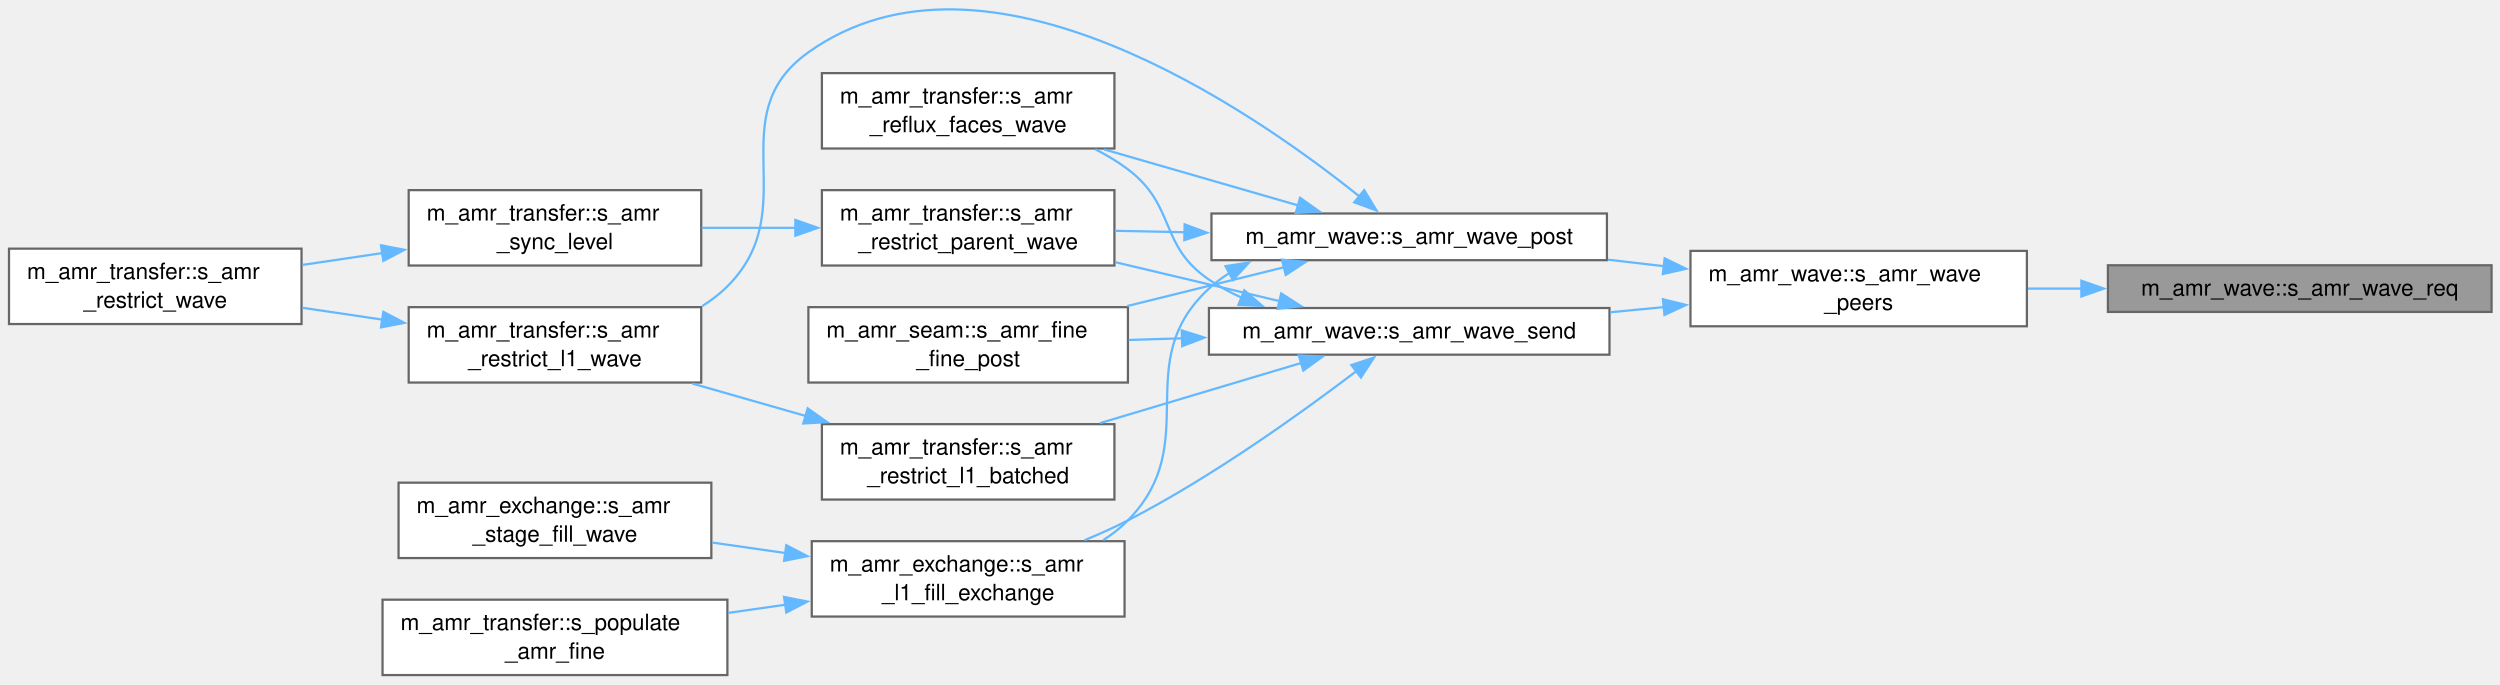
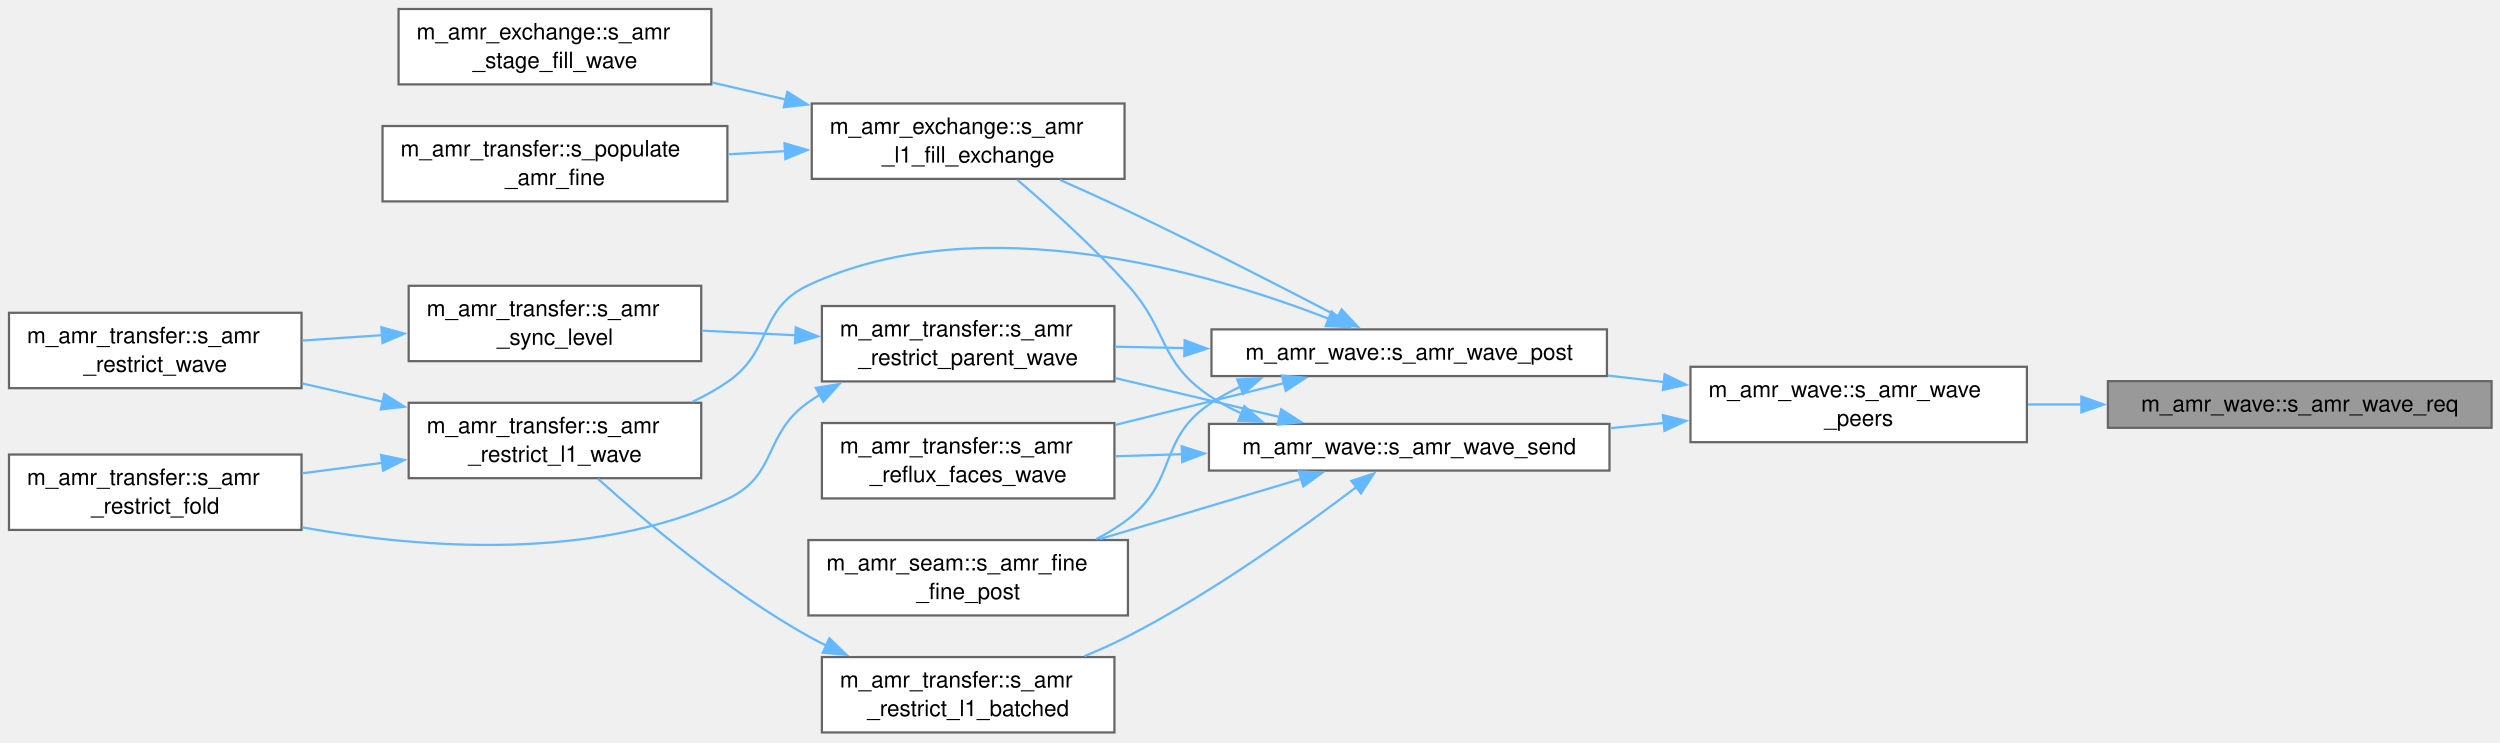
- <svg xmlns="http://www.w3.org/2000/svg" xmlns:xlink="http://www.w3.org/1999/xlink" width="1111pt" height="304pt" viewBox="0.00 0.00 1111.00 304.00">
-   <g id="graph0" class="graph" transform="scale(1 1) rotate(0) translate(4 300)">
+ <svg xmlns="http://www.w3.org/2000/svg" xmlns:xlink="http://www.w3.org/1999/xlink" width="1111pt" height="330pt" viewBox="0.00 0.00 1111.00 330.00">
+   <g id="graph0" class="graph" transform="scale(1 1) rotate(0) translate(4 325.5)">
    <g id="Node000001" class="node">
      <g id="a_Node000001">
        <a xlink:title="Post one request of n words between buf (device-resident when dev) and peer: dir = 1 sends,...">
-           <polygon fill="#999999" stroke="#666666" points="1103.25,-182.12 932.75,-182.12 932.75,-161.38 1103.25,-161.38 1103.25,-182.12" />
-           <text xml:space="preserve" text-anchor="middle" x="1018" y="-168.62" font-family="Helvetica,sans-Serif" font-size="10.00">m_amr_wave::s_amr_wave_req</text>
+           <polygon fill="#999999" stroke="#666666" points="1103.25,-156.12 932.75,-156.12 932.75,-135.38 1103.25,-135.38 1103.25,-156.12" />
+           <text xml:space="preserve" text-anchor="middle" x="1018" y="-142.62" font-family="Helvetica,sans-Serif" font-size="10.00">m_amr_wave::s_amr_wave_req</text>
        </a>
      </g>
    </g>
    <g id="Node000002" class="node">
      <g id="a_Node000002">
        <a xlink:href="namespacem__amr__wave.html#ad0468cd0b66ee743df999cf738563a2c" target="_top" xlink:title="One message per peer (dir = 1 sends, 2 receives) over the side's pool runs.">
-           <polygon fill="white" stroke="#666666" points="896.75,-188.5 747.25,-188.5 747.25,-155 896.75,-155 896.75,-188.5" />
-           <text xml:space="preserve" text-anchor="start" x="755.25" y="-175" font-family="Helvetica,sans-Serif" font-size="10.00">m_amr_wave::s_amr_wave</text>
-           <text xml:space="preserve" text-anchor="middle" x="822" y="-162.25" font-family="Helvetica,sans-Serif" font-size="10.00">_peers</text>
+           <polygon fill="white" stroke="#666666" points="896.75,-162.5 747.25,-162.5 747.25,-129 896.75,-129 896.75,-162.5" />
+           <text xml:space="preserve" text-anchor="start" x="755.25" y="-149" font-family="Helvetica,sans-Serif" font-size="10.00">m_amr_wave::s_amr_wave</text>
+           <text xml:space="preserve" text-anchor="middle" x="822" y="-136.25" font-family="Helvetica,sans-Serif" font-size="10.00">_peers</text>
        </a>
      </g>
    </g>
    <g id="edge1_Node000001_Node000002" class="edge">
      <g id="a_edge1_Node000001_Node000002">
        <a xlink:title=" ">
-           <path fill="none" stroke="#63b8ff" d="M921.14,-171.75C913.1,-171.75 905.05,-171.75 897.21,-171.75" />
-           <polygon fill="#63b8ff" stroke="#63b8ff" points="920.96,-175.25 930.96,-171.75 920.96,-168.25 920.96,-175.25" />
+           <path fill="none" stroke="#63b8ff" d="M921.14,-145.75C913.1,-145.75 905.05,-145.75 897.21,-145.75" />
+           <polygon fill="#63b8ff" stroke="#63b8ff" points="920.96,-149.25 930.96,-145.75 920.96,-142.25 920.96,-149.25" />
        </a>
      </g>
    </g>
    <g id="Node000003" class="node">
      <g id="a_Node000003">
        <a xlink:href="namespacem__amr__wave.html#a2216383abf87812d0d5fd444d8c11abe" target="_top" xlink:title="One receive per peer into the side's pool runs.">
-           <polygon fill="white" stroke="#666666" points="710.12,-205.12 534.38,-205.12 534.38,-184.38 710.12,-184.38 710.12,-205.12" />
-           <text xml:space="preserve" text-anchor="middle" x="622.25" y="-191.62" font-family="Helvetica,sans-Serif" font-size="10.00">m_amr_wave::s_amr_wave_post</text>
+           <polygon fill="white" stroke="#666666" points="710.12,-179.12 534.38,-179.12 534.38,-158.38 710.12,-158.38 710.12,-179.12" />
+           <text xml:space="preserve" text-anchor="middle" x="622.25" y="-165.62" font-family="Helvetica,sans-Serif" font-size="10.00">m_amr_wave::s_amr_wave_post</text>
        </a>
      </g>
    </g>
    <g id="edge2_Node000002_Node000003" class="edge">
      <g id="a_edge2_Node000002_Node000003">
        <a xlink:title=" ">
-           <path fill="none" stroke="#63b8ff" d="M735.58,-181.68C727.28,-182.65 718.84,-183.63 710.52,-184.6" />
-           <polygon fill="#63b8ff" stroke="#63b8ff" points="735.77,-185.19 745.3,-180.55 734.96,-178.23 735.77,-185.19" />
-         </a>
-       </g>
-     </g>
-     <g id="Node000013" class="node">
-       <g id="a_Node000013">
+           <path fill="none" stroke="#63b8ff" d="M735.58,-155.68C727.28,-156.65 718.84,-157.63 710.52,-158.6" />
+           <polygon fill="#63b8ff" stroke="#63b8ff" points="735.77,-159.19 745.3,-154.55 734.96,-152.23 735.77,-159.19" />
+         </a>
+       </g>
+     </g>
+     <g id="Node000014" class="node">
+       <g id="a_Node000014">
        <a xlink:href="namespacem__amr__wave.html#a00ad409044d47b2d7b09bc022d88b950" target="_top" xlink:title="One send per peer (the caller has packed every slice).">
-           <polygon fill="white" stroke="#666666" points="711.25,-163.12 533.25,-163.12 533.25,-142.38 711.25,-142.38 711.25,-163.12" />
-           <text xml:space="preserve" text-anchor="middle" x="622.25" y="-149.62" font-family="Helvetica,sans-Serif" font-size="10.00">m_amr_wave::s_amr_wave_send</text>
-         </a>
-       </g>
-     </g>
-     <g id="edge13_Node000002_Node000013" class="edge">
-       <g id="a_edge13_Node000002_Node000013">
-         <a xlink:title=" ">
-           <path fill="none" stroke="#63b8ff" d="M735.35,-163.52C727.45,-162.76 719.45,-161.99 711.53,-161.23" />
-           <polygon fill="#63b8ff" stroke="#63b8ff" points="735.01,-167 745.3,-164.48 735.68,-160.04 735.01,-167" />
+           <polygon fill="white" stroke="#666666" points="711.25,-137.12 533.25,-137.12 533.25,-116.38 711.25,-116.38 711.25,-137.12" />
+           <text xml:space="preserve" text-anchor="middle" x="622.25" y="-123.62" font-family="Helvetica,sans-Serif" font-size="10.00">m_amr_wave::s_amr_wave_send</text>
+         </a>
+       </g>
+     </g>
+     <g id="edge15_Node000002_Node000014" class="edge">
+       <g id="a_edge15_Node000002_Node000014">
+         <a xlink:title=" ">
+           <path fill="none" stroke="#63b8ff" d="M735.35,-137.52C727.45,-136.76 719.45,-135.99 711.53,-135.23" />
+           <polygon fill="#63b8ff" stroke="#63b8ff" points="735.01,-141 745.3,-138.48 735.68,-134.04 735.01,-141" />
        </a>
      </g>
    </g>
    <g id="Node000004" class="node">
      <g id="a_Node000004">
        <a xlink:href="namespacem__amr__seam.html#afaae5418ddc8c52404d0c848e2a43555" target="_top" xlink:title="Fine-fine halo between tiled sub-blocks: overwrite seam ghosts with the neighbour's stage-entry inter...">
-           <polygon fill="white" stroke="#666666" points="497.25,-163.5 355.25,-163.5 355.25,-130 497.25,-130 497.25,-163.5" />
-           <text xml:space="preserve" text-anchor="start" x="363.25" y="-150" font-family="Helvetica,sans-Serif" font-size="10.00">m_amr_seam::s_amr_fine</text>
-           <text xml:space="preserve" text-anchor="middle" x="426.25" y="-137.25" font-family="Helvetica,sans-Serif" font-size="10.00">_fine_post</text>
+           <polygon fill="white" stroke="#666666" points="497.25,-85.5 355.25,-85.5 355.25,-52 497.25,-52 497.25,-85.5" />
+           <text xml:space="preserve" text-anchor="start" x="363.25" y="-72" font-family="Helvetica,sans-Serif" font-size="10.00">m_amr_seam::s_amr_fine</text>
+           <text xml:space="preserve" text-anchor="middle" x="426.25" y="-59.25" font-family="Helvetica,sans-Serif" font-size="10.00">_fine_post</text>
        </a>
      </g>
    </g>
    <g id="edge3_Node000003_Node000004" class="edge">
      <g id="a_edge3_Node000003_Node000004">
        <a xlink:title=" ">
-           <path fill="none" stroke="#63b8ff" d="M566.73,-181.26C545.07,-175.9 519.88,-169.67 496.91,-163.99" />
-           <polygon fill="#63b8ff" stroke="#63b8ff" points="565.7,-184.61 576.24,-183.61 567.38,-177.81 565.7,-184.61" />
+           <path fill="none" stroke="#63b8ff" d="M547.38,-153.73C542.41,-151.43 537.64,-148.79 533.25,-145.75 510.44,-129.95 519.24,-111.67 497.25,-94.75 492.93,-91.43 488.15,-88.5 483.17,-85.92" />
+           <polygon fill="#63b8ff" stroke="#63b8ff" points="545.82,-156.87 556.4,-157.39 548.45,-150.38 545.82,-156.87" />
        </a>
      </g>
    </g>
    <g id="Node000005" class="node">
      <g id="a_Node000005">
        <a xlink:href="namespacem__amr__exchange.html#a9378fbe651cbc1245cbf5284c999f097" target="_top" xlink:title="Level-1 fill wave, exchange phase: each level-1 box's padded coarse patch (region +/- amr_cpat_mar) i...">
-           <polygon fill="white" stroke="#666666" points="495.75,-59.5 356.75,-59.5 356.75,-26 495.75,-26 495.75,-59.5" />
-           <text xml:space="preserve" text-anchor="start" x="364.75" y="-46" font-family="Helvetica,sans-Serif" font-size="10.00">m_amr_exchange::s_amr</text>
-           <text xml:space="preserve" text-anchor="middle" x="426.25" y="-33.25" font-family="Helvetica,sans-Serif" font-size="10.00">_l1_fill_exchange</text>
+           <polygon fill="white" stroke="#666666" points="495.75,-279.5 356.75,-279.5 356.75,-246 495.75,-246 495.75,-279.5" />
+           <text xml:space="preserve" text-anchor="start" x="364.75" y="-266" font-family="Helvetica,sans-Serif" font-size="10.00">m_amr_exchange::s_amr</text>
+           <text xml:space="preserve" text-anchor="middle" x="426.25" y="-253.25" font-family="Helvetica,sans-Serif" font-size="10.00">_l1_fill_exchange</text>
        </a>
      </g>
    </g>
    <g id="edge4_Node000003_Node000005" class="edge">
      <g id="a_edge4_Node000003_Node000005">
        <a xlink:title=" ">
-           <path fill="none" stroke="#63b8ff" d="M542.29,-178.65C539.07,-176.61 536.04,-174.32 533.25,-171.75 497.61,-138.87 531.21,-103.37 497.25,-68.75 493.98,-65.42 490.25,-62.51 486.25,-59.97" />
-           <polygon fill="#63b8ff" stroke="#63b8ff" points="540.6,-181.72 551.07,-183.34 543.9,-175.54 540.6,-181.72" />
+           <path fill="none" stroke="#63b8ff" d="M590.84,-184.77C565.87,-197.79 529.5,-216.43 497.25,-231.75 487.53,-236.37 476.95,-241.17 467.03,-245.57" />
+           <polygon fill="#63b8ff" stroke="#63b8ff" points="592.21,-188 599.45,-180.27 588.97,-181.8 592.21,-188" />
        </a>
      </g>
    </g>
    <g id="Node000008" class="node">
      <g id="a_Node000008">
        <a xlink:href="namespacem__amr__transfer.html#ae6d91cbf64ff2235304501ee5eb8228e" target="_top" xlink:title="Per-stage level-1 reflux-face exchange as one wave: faces are packed on the owner's device into one p...">
-           <polygon fill="white" stroke="#666666" points="491.25,-267.5 361.25,-267.5 361.25,-234 491.25,-234 491.25,-267.5" />
-           <text xml:space="preserve" text-anchor="start" x="369.25" y="-254" font-family="Helvetica,sans-Serif" font-size="10.00">m_amr_transfer::s_amr</text>
-           <text xml:space="preserve" text-anchor="middle" x="426.25" y="-241.25" font-family="Helvetica,sans-Serif" font-size="10.00">_reflux_faces_wave</text>
+           <polygon fill="white" stroke="#666666" points="491.25,-137.5 361.25,-137.5 361.25,-104 491.25,-104 491.25,-137.5" />
+           <text xml:space="preserve" text-anchor="start" x="369.25" y="-124" font-family="Helvetica,sans-Serif" font-size="10.00">m_amr_transfer::s_amr</text>
+           <text xml:space="preserve" text-anchor="middle" x="426.25" y="-111.25" font-family="Helvetica,sans-Serif" font-size="10.00">_reflux_faces_wave</text>
        </a>
      </g>
    </g>
    <g id="edge7_Node000003_Node000008" class="edge">
      <g id="a_edge7_Node000003_Node000008">
        <a xlink:title=" ">
-           <path fill="none" stroke="#63b8ff" d="M573.07,-208.66C546.92,-216.21 514.38,-225.6 486.68,-233.6" />
-           <polygon fill="#63b8ff" stroke="#63b8ff" points="573.75,-212.1 582.39,-205.97 571.81,-205.38 573.75,-212.1" />
+           <path fill="none" stroke="#63b8ff" d="M566.62,-155.23C543.31,-149.47 515.93,-142.69 491.64,-136.68" />
+           <polygon fill="#63b8ff" stroke="#63b8ff" points="565.7,-158.61 576.24,-157.61 567.38,-151.81 565.7,-158.61" />
        </a>
      </g>
    </g>
    <g id="Node000009" class="node">
      <g id="a_Node000009">
        <a xlink:href="namespacem__amr__transfer.html#a95974de8629494e05fd6f1317b897faf" target="_top" xlink:title="Level-1 -&gt; L0 covered-cell scatter as one wave: every owned level-1 block's covered slabs ship to eac...">
-           <polygon fill="white" stroke="#666666" points="307.62,-163.5 177.62,-163.5 177.62,-130 307.62,-130 307.62,-163.5" />
-           <text xml:space="preserve" text-anchor="start" x="185.62" y="-150" font-family="Helvetica,sans-Serif" font-size="10.00">m_amr_transfer::s_amr</text>
-           <text xml:space="preserve" text-anchor="middle" x="242.62" y="-137.25" font-family="Helvetica,sans-Serif" font-size="10.00">_restrict_l1_wave</text>
+           <polygon fill="white" stroke="#666666" points="307.62,-146.5 177.62,-146.5 177.62,-113 307.62,-113 307.62,-146.5" />
+           <text xml:space="preserve" text-anchor="start" x="185.62" y="-133" font-family="Helvetica,sans-Serif" font-size="10.00">m_amr_transfer::s_amr</text>
+           <text xml:space="preserve" text-anchor="middle" x="242.62" y="-120.25" font-family="Helvetica,sans-Serif" font-size="10.00">_restrict_l1_wave</text>
        </a>
      </g>
    </g>
    <g id="edge8_Node000003_Node000009" class="edge">
      <g id="a_edge8_Node000003_Node000009">
        <a xlink:title=" ">
-           <path fill="none" stroke="#63b8ff" d="M600.08,-212.73C552.29,-251.06 434.06,-332.87 355.25,-276.75 315.41,-248.38 353.87,-207.3 319.25,-172.75 315.91,-169.42 312.12,-166.51 308.06,-163.97" />
-           <polygon fill="#63b8ff" stroke="#63b8ff" points="602.24,-215.5 607.75,-206.45 597.8,-210.08 602.24,-215.5" />
-         </a>
-       </g>
-     </g>
-     <g id="Node000011" class="node">
-       <g id="a_Node000011">
+           <path fill="none" stroke="#63b8ff" d="M586.68,-183.77C534.06,-204.26 431.91,-234.55 355.25,-198.75 332.67,-188.2 339.79,-169.87 319.25,-155.75 314.45,-152.45 309.18,-149.53 303.74,-146.95" />
+           <polygon fill="#63b8ff" stroke="#63b8ff" points="587.74,-187.12 595.72,-180.14 585.14,-180.62 587.74,-187.12" />
+         </a>
+       </g>
+     </g>
+     <g id="Node000012" class="node">
+       <g id="a_Node000012">
        <a xlink:href="namespacem__amr__transfer.html#a8ab310ed82ab96e651239c87ea5260b1" target="_top" xlink:title="One per-level wave of the split-ownership level&gt;=2 child-&gt;parent restrict folds. Co-located folds run...">
-           <polygon fill="white" stroke="#666666" points="491.25,-215.5 361.25,-215.5 361.25,-182 491.25,-182 491.25,-215.5" />
-           <text xml:space="preserve" text-anchor="start" x="369.25" y="-202" font-family="Helvetica,sans-Serif" font-size="10.00">m_amr_transfer::s_amr</text>
-           <text xml:space="preserve" text-anchor="middle" x="426.25" y="-189.25" font-family="Helvetica,sans-Serif" font-size="10.00">_restrict_parent_wave</text>
-         </a>
-       </g>
-     </g>
-     <g id="edge10_Node000003_Node000011" class="edge">
-       <g id="a_edge10_Node000003_Node000011">
-         <a xlink:title=" ">
-           <path fill="none" stroke="#63b8ff" d="M522.48,-196.79C511.95,-197 501.44,-197.22 491.46,-197.43" />
-           <polygon fill="#63b8ff" stroke="#63b8ff" points="522.46,-200.29 532.38,-196.58 522.31,-193.29 522.46,-200.29" />
+           <polygon fill="white" stroke="#666666" points="491.25,-189.5 361.25,-189.5 361.25,-156 491.25,-156 491.25,-189.5" />
+           <text xml:space="preserve" text-anchor="start" x="369.25" y="-176" font-family="Helvetica,sans-Serif" font-size="10.00">m_amr_transfer::s_amr</text>
+           <text xml:space="preserve" text-anchor="middle" x="426.25" y="-163.25" font-family="Helvetica,sans-Serif" font-size="10.00">_restrict_parent_wave</text>
+         </a>
+       </g>
+     </g>
+     <g id="edge11_Node000003_Node000012" class="edge">
+       <g id="a_edge11_Node000003_Node000012">
+         <a xlink:title=" ">
+           <path fill="none" stroke="#63b8ff" d="M522.48,-170.79C511.95,-171 501.44,-171.22 491.46,-171.43" />
+           <polygon fill="#63b8ff" stroke="#63b8ff" points="522.46,-174.29 532.38,-170.58 522.31,-167.29 522.46,-174.29" />
        </a>
      </g>
    </g>
    <g id="Node000006" class="node">
      <g id="a_Node000006">
        <a xlink:href="namespacem__amr__exchange.html#acf767c462d0f2c9df2b162a459f134a2" target="_top" xlink:title="Per-stage level-1 fill: the wave, then every owned level-1 box's consume and ghost fill at once.">
-           <polygon fill="white" stroke="#666666" points="312.12,-85.5 173.12,-85.5 173.12,-52 312.12,-52 312.12,-85.5" />
-           <text xml:space="preserve" text-anchor="start" x="181.12" y="-72" font-family="Helvetica,sans-Serif" font-size="10.00">m_amr_exchange::s_amr</text>
-           <text xml:space="preserve" text-anchor="middle" x="242.62" y="-59.25" font-family="Helvetica,sans-Serif" font-size="10.00">_stage_fill_wave</text>
+           <polygon fill="white" stroke="#666666" points="312.12,-321.5 173.12,-321.5 173.12,-288 312.12,-288 312.12,-321.5" />
+           <text xml:space="preserve" text-anchor="start" x="181.12" y="-308" font-family="Helvetica,sans-Serif" font-size="10.00">m_amr_exchange::s_amr</text>
+           <text xml:space="preserve" text-anchor="middle" x="242.62" y="-295.25" font-family="Helvetica,sans-Serif" font-size="10.00">_stage_fill_wave</text>
        </a>
      </g>
    </g>
    <g id="edge5_Node000005_Node000006" class="edge">
      <g id="a_edge5_Node000005_Node000006">
        <a xlink:title=" ">
-           <path fill="none" stroke="#63b8ff" d="M345.1,-54.22C334.23,-55.78 323.15,-57.37 312.5,-58.89" />
-           <polygon fill="#63b8ff" stroke="#63b8ff" points="345.43,-57.71 354.83,-52.83 344.43,-50.78 345.43,-57.71" />
+           <path fill="none" stroke="#63b8ff" d="M345.44,-281.21C334.46,-283.74 323.26,-286.33 312.5,-288.82" />
+           <polygon fill="#63b8ff" stroke="#63b8ff" points="345.9,-284.69 354.85,-279.03 344.32,-277.87 345.9,-284.69" />
        </a>
      </g>
    </g>
    <g id="Node000007" class="node">
      <g id="a_Node000007">
        <a xlink:href="namespacem__amr__transfer.html#a5d229813884ded6984f4af647b2f4560" target="_top" xlink:title="Disblock prolongation. Guard: no-op unless amr.">
-           <polygon fill="white" stroke="#666666" points="319.25,-33.5 166,-33.5 166,0 319.25,0 319.25,-33.5" />
-           <text xml:space="preserve" text-anchor="start" x="174" y="-20" font-family="Helvetica,sans-Serif" font-size="10.00">m_amr_transfer::s_populate</text>
-           <text xml:space="preserve" text-anchor="middle" x="242.62" y="-7.25" font-family="Helvetica,sans-Serif" font-size="10.00">_amr_fine</text>
+           <polygon fill="white" stroke="#666666" points="319.25,-269.5 166,-269.5 166,-236 319.25,-236 319.25,-269.5" />
+           <text xml:space="preserve" text-anchor="start" x="174" y="-256" font-family="Helvetica,sans-Serif" font-size="10.00">m_amr_transfer::s_populate</text>
+           <text xml:space="preserve" text-anchor="middle" x="242.62" y="-243.25" font-family="Helvetica,sans-Serif" font-size="10.00">_amr_fine</text>
        </a>
      </g>
    </g>
    <g id="edge6_Node000005_Node000007" class="edge">
      <g id="a_edge6_Node000005_Node000007">
        <a xlink:title=" ">
-           <path fill="none" stroke="#63b8ff" d="M345.19,-31.29C336.65,-30.07 327.97,-28.82 319.48,-27.61" />
-           <polygon fill="#63b8ff" stroke="#63b8ff" points="344.43,-34.72 354.83,-32.67 345.43,-27.79 344.43,-34.72" />
+           <path fill="none" stroke="#63b8ff" d="M344.9,-258.33C336.45,-257.86 327.88,-257.39 319.48,-256.93" />
+           <polygon fill="#63b8ff" stroke="#63b8ff" points="344.64,-261.82 354.82,-258.87 345.02,-254.83 344.64,-261.82" />
        </a>
      </g>
    </g>
    <g id="Node000010" class="node">
      <g id="a_Node000010">
-         <a xlink:href="namespacem__amr__transfer.html#a5167cc5d65b528ba6a204a81f4355f09" target="_top" xlink:title="Lock-step restrict fold as plan-based waves : per level, finest first, the split-ownership child-&gt;par...">
-           <polygon fill="white" stroke="#666666" points="130,-189.5 0,-189.5 0,-156 130,-156 130,-189.5" />
-           <text xml:space="preserve" text-anchor="start" x="8" y="-176" font-family="Helvetica,sans-Serif" font-size="10.00">m_amr_transfer::s_amr</text>
-           <text xml:space="preserve" text-anchor="middle" x="65" y="-163.25" font-family="Helvetica,sans-Serif" font-size="10.00">_restrict_wave</text>
+         <a xlink:href="namespacem__amr__transfer.html#ae4ffb8f52269e6c2f6589400230a9213" target="_top" xlink:title="Restrict every level into its parent, finest first, with no reflux: for a cell-local update of the fi...">
+           <polygon fill="white" stroke="#666666" points="130,-123.5 0,-123.5 0,-90 130,-90 130,-123.5" />
+           <text xml:space="preserve" text-anchor="start" x="8" y="-110" font-family="Helvetica,sans-Serif" font-size="10.00">m_amr_transfer::s_amr</text>
+           <text xml:space="preserve" text-anchor="middle" x="65" y="-97.25" font-family="Helvetica,sans-Serif" font-size="10.00">_restrict_fold</text>
        </a>
      </g>
    </g>
    <g id="edge9_Node000009_Node000010" class="edge">
      <g id="a_edge9_Node000009_Node000010">
        <a xlink:title=" ">
-           <path fill="none" stroke="#63b8ff" d="M165.98,-157.95C154.12,-159.7 141.96,-161.5 130.39,-163.22" />
-           <polygon fill="#63b8ff" stroke="#63b8ff" points="166.35,-161.43 175.73,-156.51 165.32,-154.51 166.35,-161.43" />
-         </a>
-       </g>
-     </g>
-     <g id="Node000012" class="node">
-       <g id="a_Node000012">
-         <a xlink:href="namespacem__amr__transfer.html#ad7fae94bee6e433874d293402bffda25" target="_top" xlink:title="Sync level lev &gt;= 2 into its parents: restrict its blocks into the covered parent cells,...">
-           <polygon fill="white" stroke="#666666" points="307.62,-215.5 177.62,-215.5 177.62,-182 307.62,-182 307.62,-215.5" />
-           <text xml:space="preserve" text-anchor="start" x="185.62" y="-202" font-family="Helvetica,sans-Serif" font-size="10.00">m_amr_transfer::s_amr</text>
-           <text xml:space="preserve" text-anchor="middle" x="242.62" y="-189.25" font-family="Helvetica,sans-Serif" font-size="10.00">_sync_level</text>
-         </a>
-       </g>
-     </g>
-     <g id="edge11_Node000011_Node000012" class="edge">
-       <g id="a_edge11_Node000011_Node000012">
-         <a xlink:title=" ">
-           <path fill="none" stroke="#63b8ff" d="M349.47,-198.75C335.62,-198.75 321.3,-198.75 307.83,-198.75" />
-           <polygon fill="#63b8ff" stroke="#63b8ff" points="349.45,-202.25 359.45,-198.75 349.45,-195.25 349.45,-202.25" />
+           <path fill="none" stroke="#63b8ff" d="M165.98,-119.84C154.12,-118.29 141.96,-116.7 130.39,-115.18" />
+           <polygon fill="#63b8ff" stroke="#63b8ff" points="165.36,-123.29 175.73,-121.12 166.26,-116.35 165.36,-123.29" />
+         </a>
+       </g>
+     </g>
+     <g id="Node000011" class="node">
+       <g id="a_Node000011">
+         <a xlink:href="namespacem__amr__transfer.html#a5167cc5d65b528ba6a204a81f4355f09" target="_top" xlink:title="Lock-step restrict fold as plan-based waves : per level, finest first, the split-ownership child-&gt;par...">
+           <polygon fill="white" stroke="#666666" points="130,-186.5 0,-186.5 0,-153 130,-153 130,-186.5" />
+           <text xml:space="preserve" text-anchor="start" x="8" y="-173" font-family="Helvetica,sans-Serif" font-size="10.00">m_amr_transfer::s_amr</text>
+           <text xml:space="preserve" text-anchor="middle" x="65" y="-160.25" font-family="Helvetica,sans-Serif" font-size="10.00">_restrict_wave</text>
+         </a>
+       </g>
+     </g>
+     <g id="edge10_Node000009_Node000011" class="edge">
+       <g id="a_edge10_Node000009_Node000011">
+         <a xlink:title=" ">
+           <path fill="none" stroke="#63b8ff" d="M166.35,-146.9C154.37,-149.62 142.08,-152.42 130.39,-155.08" />
+           <polygon fill="#63b8ff" stroke="#63b8ff" points="166.78,-150.39 175.75,-144.75 165.22,-143.56 166.78,-150.39" />
        </a>
      </g>
    </g>
    <g id="edge12_Node000012_Node000010" class="edge">
      <g id="a_edge12_Node000012_Node000010">
        <a xlink:title=" ">
-           <path fill="none" stroke="#63b8ff" d="M165.98,-187.55C154.12,-185.8 141.96,-184 130.39,-182.28" />
-           <polygon fill="#63b8ff" stroke="#63b8ff" points="165.32,-190.99 175.73,-188.99 166.35,-184.07 165.32,-190.99" />
-         </a>
-       </g>
-     </g>
-     <g id="edge14_Node000013_Node000004" class="edge">
-       <g id="a_edge14_Node000013_Node000004">
-         <a xlink:title=" ">
-           <path fill="none" stroke="#63b8ff" d="M521.41,-149.66C513.37,-149.41 505.35,-149.17 497.59,-148.93" />
-           <polygon fill="#63b8ff" stroke="#63b8ff" points="521.15,-153.16 531.25,-149.97 521.37,-146.16 521.15,-153.16" />
-         </a>
-       </g>
-     </g>
-     <g id="edge15_Node000013_Node000005" class="edge">
-       <g id="a_edge15_Node000013_Node000005">
-         <a xlink:title=" ">
-           <path fill="none" stroke="#63b8ff" d="M598.79,-135.09C574.7,-116.76 534.84,-88.11 497.25,-68.75 491.14,-65.6 484.56,-62.65 477.97,-59.93" />
-           <polygon fill="#63b8ff" stroke="#63b8ff" points="596.54,-137.78 606.6,-141.11 600.81,-132.23 596.54,-137.78" />
-         </a>
-       </g>
-     </g>
-     <g id="edge16_Node000013_Node000008" class="edge">
-       <g id="a_edge16_Node000013_Node000008">
-         <a xlink:title=" ">
-           <path fill="none" stroke="#63b8ff" d="M547.71,-167.75C542.63,-170.05 537.75,-172.7 533.25,-175.75 510.89,-190.93 518.82,-208.47 497.25,-224.75 492.8,-228.11 487.87,-231.07 482.75,-233.68" />
-           <polygon fill="#63b8ff" stroke="#63b8ff" points="548.95,-171.02 556.95,-164.07 546.36,-164.52 548.95,-171.02" />
-         </a>
-       </g>
-     </g>
-     <g id="edge19_Node000013_Node000011" class="edge">
-       <g id="a_edge19_Node000013_Node000011">
-         <a xlink:title=" ">
-           <path fill="none" stroke="#63b8ff" d="M564.83,-166.13C541.88,-171.57 515.24,-177.89 491.55,-183.5" />
-           <polygon fill="#63b8ff" stroke="#63b8ff" points="565.37,-169.6 574.29,-163.88 563.76,-162.79 565.37,-169.6" />
-         </a>
-       </g>
-     </g>
-     <g id="Node000014" class="node">
-       <g id="a_Node000014">
+           <path fill="none" stroke="#63b8ff" d="M360.67,-150.3C358.81,-149.17 357,-147.98 355.25,-146.75 334.89,-132.38 341.83,-114.3 319.25,-103.75 259.79,-75.98 183.58,-81.61 130.36,-91.14" />
+           <polygon fill="#63b8ff" stroke="#63b8ff" points="358.54,-153.13 369,-154.83 361.89,-146.98 358.54,-153.13" />
+         </a>
+       </g>
+     </g>
+     <g id="Node000013" class="node">
+       <g id="a_Node000013">
+         <a xlink:href="namespacem__amr__transfer.html#ad7fae94bee6e433874d293402bffda25" target="_top" xlink:title="Sync level lev &gt;= 2 into its parents: restrict its blocks into the covered parent cells,...">
+           <polygon fill="white" stroke="#666666" points="307.62,-198.5 177.62,-198.5 177.62,-165 307.62,-165 307.62,-198.5" />
+           <text xml:space="preserve" text-anchor="start" x="185.62" y="-185" font-family="Helvetica,sans-Serif" font-size="10.00">m_amr_transfer::s_amr</text>
+           <text xml:space="preserve" text-anchor="middle" x="242.62" y="-172.25" font-family="Helvetica,sans-Serif" font-size="10.00">_sync_level</text>
+         </a>
+       </g>
+     </g>
+     <g id="edge13_Node000012_Node000013" class="edge">
+       <g id="a_edge13_Node000012_Node000013">
+         <a xlink:title=" ">
+           <path fill="none" stroke="#63b8ff" d="M349.47,-176.51C335.62,-177.19 321.3,-177.9 307.83,-178.57" />
+           <polygon fill="#63b8ff" stroke="#63b8ff" points="349.63,-180 359.45,-176.01 349.29,-173.01 349.63,-180" />
+         </a>
+       </g>
+     </g>
+     <g id="edge14_Node000013_Node000011" class="edge">
+       <g id="a_edge14_Node000013_Node000011">
+         <a xlink:title=" ">
+           <path fill="none" stroke="#63b8ff" d="M165.98,-176.58C154.12,-175.77 141.96,-174.94 130.39,-174.15" />
+           <polygon fill="#63b8ff" stroke="#63b8ff" points="165.5,-180.06 175.72,-177.25 165.98,-173.07 165.5,-180.06" />
+         </a>
+       </g>
+     </g>
+     <g id="edge16_Node000014_Node000004" class="edge">
+       <g id="a_edge16_Node000014_Node000004">
+         <a xlink:title=" ">
+           <path fill="none" stroke="#63b8ff" d="M574.51,-112.78C547.55,-104.71 513.42,-94.51 484.81,-85.96" />
+           <polygon fill="#63b8ff" stroke="#63b8ff" points="573.18,-116.03 583.76,-115.54 575.19,-109.33 573.18,-116.03" />
+         </a>
+       </g>
+     </g>
+     <g id="edge17_Node000014_Node000005" class="edge">
+       <g id="a_edge17_Node000014_Node000005">
+         <a xlink:title=" ">
+           <path fill="none" stroke="#63b8ff" d="M547.71,-141.75C542.63,-144.05 537.75,-146.7 533.25,-149.75 510.89,-164.93 515.31,-178.65 497.25,-198.75 481.95,-215.78 462.63,-233.18 448.16,-245.53" />
+           <polygon fill="#63b8ff" stroke="#63b8ff" points="548.95,-145.02 556.95,-138.07 546.36,-138.52 548.95,-145.02" />
+         </a>
+       </g>
+     </g>
+     <g id="edge18_Node000014_Node000008" class="edge">
+       <g id="a_edge18_Node000014_Node000008">
+         <a xlink:title=" ">
+           <path fill="none" stroke="#63b8ff" d="M521.34,-123.66C511.22,-123.35 501.14,-123.04 491.54,-122.74" />
+           <polygon fill="#63b8ff" stroke="#63b8ff" points="521.15,-127.16 531.25,-123.97 521.37,-120.16 521.15,-127.16" />
+         </a>
+       </g>
+     </g>
+     <g id="edge21_Node000014_Node000012" class="edge">
+       <g id="a_edge21_Node000014_Node000012">
+         <a xlink:title=" ">
+           <path fill="none" stroke="#63b8ff" d="M564.83,-140.13C541.88,-145.57 515.24,-151.89 491.55,-157.5" />
+           <polygon fill="#63b8ff" stroke="#63b8ff" points="565.37,-143.6 574.29,-137.88 563.76,-136.79 565.37,-143.6" />
+         </a>
+       </g>
+     </g>
+     <g id="Node000015" class="node">
+       <g id="a_Node000015">
        <a xlink:href="namespacem__amr__transfer.html#a7d524b66ddbe7b842b64b5fd50db6656" target="_top" xlink:title="Rest of the level-1 restrict wave (receives posted): owned-block overwrite, send packs and received u...">
-           <polygon fill="white" stroke="#666666" points="491.25,-111.5 361.25,-111.5 361.25,-78 491.25,-78 491.25,-111.5" />
-           <text xml:space="preserve" text-anchor="start" x="369.25" y="-98" font-family="Helvetica,sans-Serif" font-size="10.00">m_amr_transfer::s_amr</text>
-           <text xml:space="preserve" text-anchor="middle" x="426.25" y="-85.25" font-family="Helvetica,sans-Serif" font-size="10.00">_restrict_l1_batched</text>
-         </a>
-       </g>
-     </g>
-     <g id="edge17_Node000013_Node000014" class="edge">
-       <g id="a_edge17_Node000013_Node000014">
-         <a xlink:title=" ">
-           <path fill="none" stroke="#63b8ff" d="M574.51,-138.78C547.55,-130.71 513.42,-120.51 484.81,-111.96" />
-           <polygon fill="#63b8ff" stroke="#63b8ff" points="573.18,-142.03 583.76,-141.54 575.19,-135.33 573.18,-142.03" />
-         </a>
-       </g>
-     </g>
-     <g id="edge18_Node000014_Node000009" class="edge">
-       <g id="a_edge18_Node000014_Node000009">
-         <a xlink:title=" ">
-           <path fill="none" stroke="#63b8ff" d="M354.21,-115.09C337.5,-119.87 319.86,-124.92 303.69,-129.55" />
-           <polygon fill="#63b8ff" stroke="#63b8ff" points="354.92,-118.53 363.57,-112.41 352.99,-111.8 354.92,-118.53" />
+           <polygon fill="white" stroke="#666666" points="491.25,-33.5 361.25,-33.5 361.25,0 491.25,0 491.25,-33.5" />
+           <text xml:space="preserve" text-anchor="start" x="369.25" y="-20" font-family="Helvetica,sans-Serif" font-size="10.00">m_amr_transfer::s_amr</text>
+           <text xml:space="preserve" text-anchor="middle" x="426.25" y="-7.25" font-family="Helvetica,sans-Serif" font-size="10.00">_restrict_l1_batched</text>
+         </a>
+       </g>
+     </g>
+     <g id="edge19_Node000014_Node000015" class="edge">
+       <g id="a_edge19_Node000014_Node000015">
+         <a xlink:title=" ">
+           <path fill="none" stroke="#63b8ff" d="M598.79,-109.09C574.7,-90.76 534.84,-62.11 497.25,-42.75 491.14,-39.6 484.56,-36.65 477.97,-33.93" />
+           <polygon fill="#63b8ff" stroke="#63b8ff" points="596.54,-111.78 606.6,-115.11 600.81,-106.23 596.54,-111.78" />
+         </a>
+       </g>
+     </g>
+     <g id="edge20_Node000015_Node000009" class="edge">
+       <g id="a_edge20_Node000015_Node000009">
+         <a xlink:title=" ">
+           <path fill="none" stroke="#63b8ff" d="M363.35,-38.53C360.58,-39.88 357.87,-41.29 355.25,-42.75 319.42,-62.74 282.83,-93.67 261.73,-112.76" />
+           <polygon fill="#63b8ff" stroke="#63b8ff" points="364.56,-41.83 372.21,-34.5 361.66,-35.46 364.56,-41.83" />
        </a>
      </g>
    </g>
  </g>
</svg>
